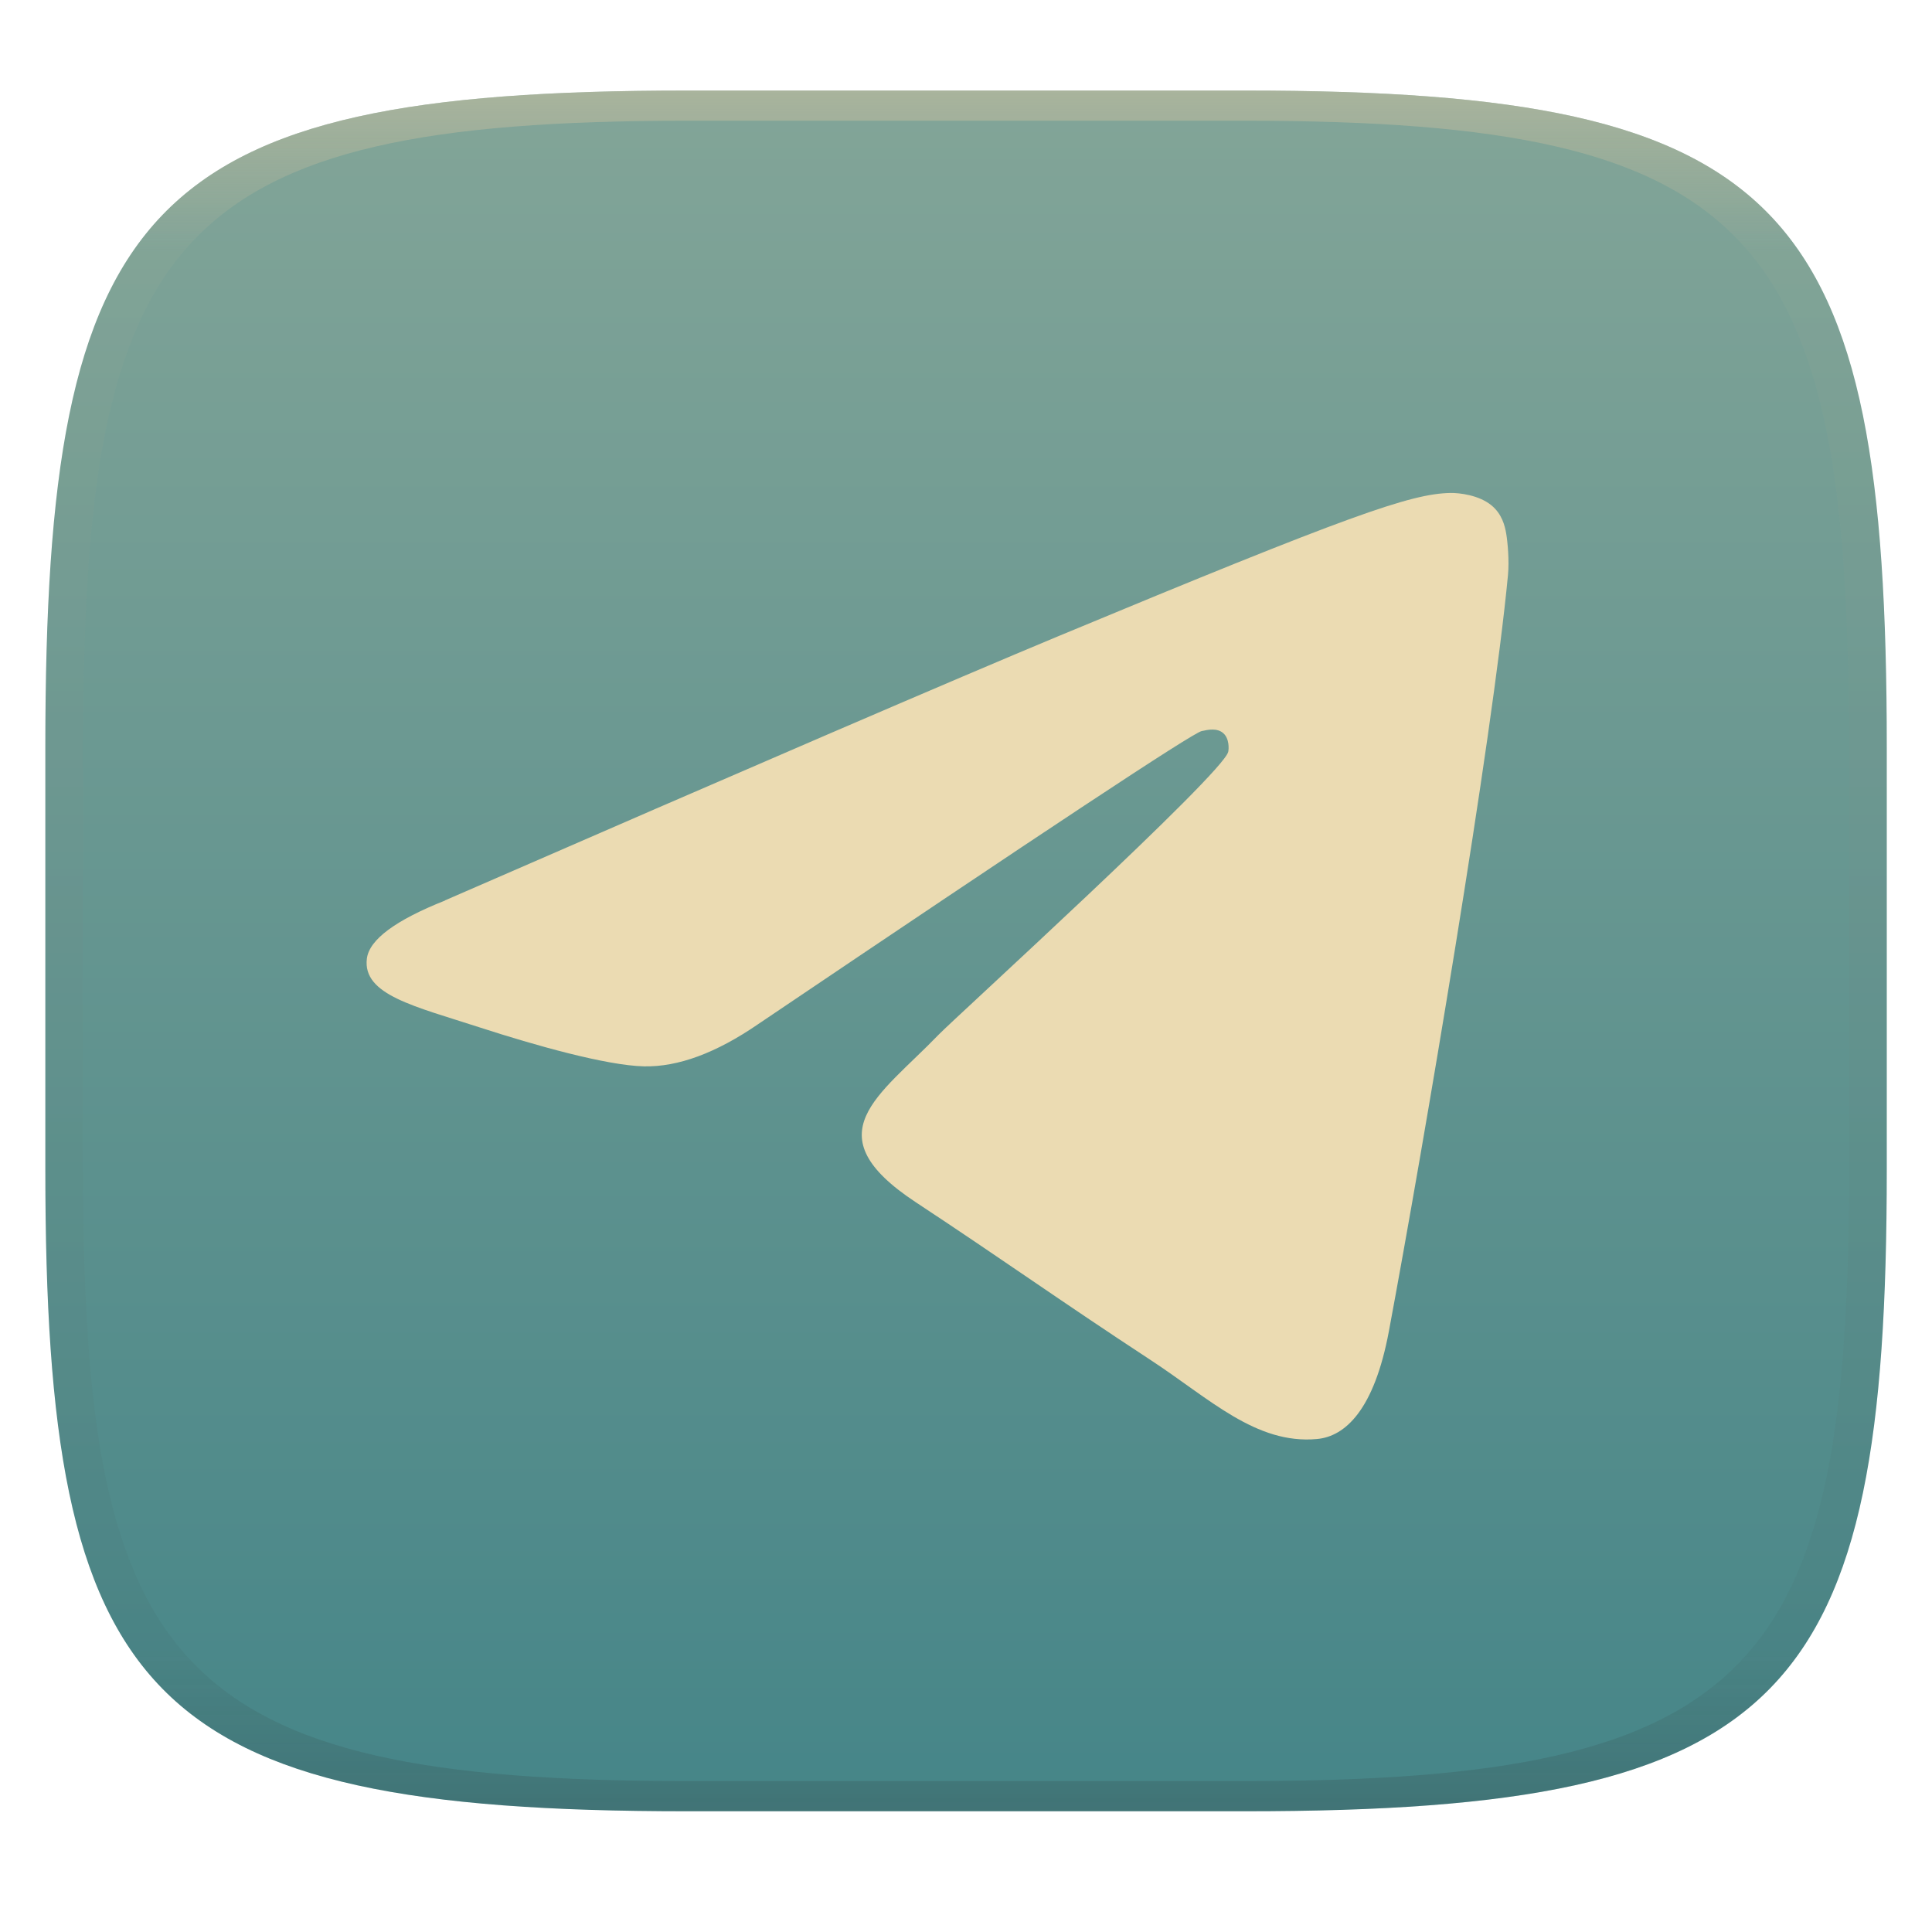
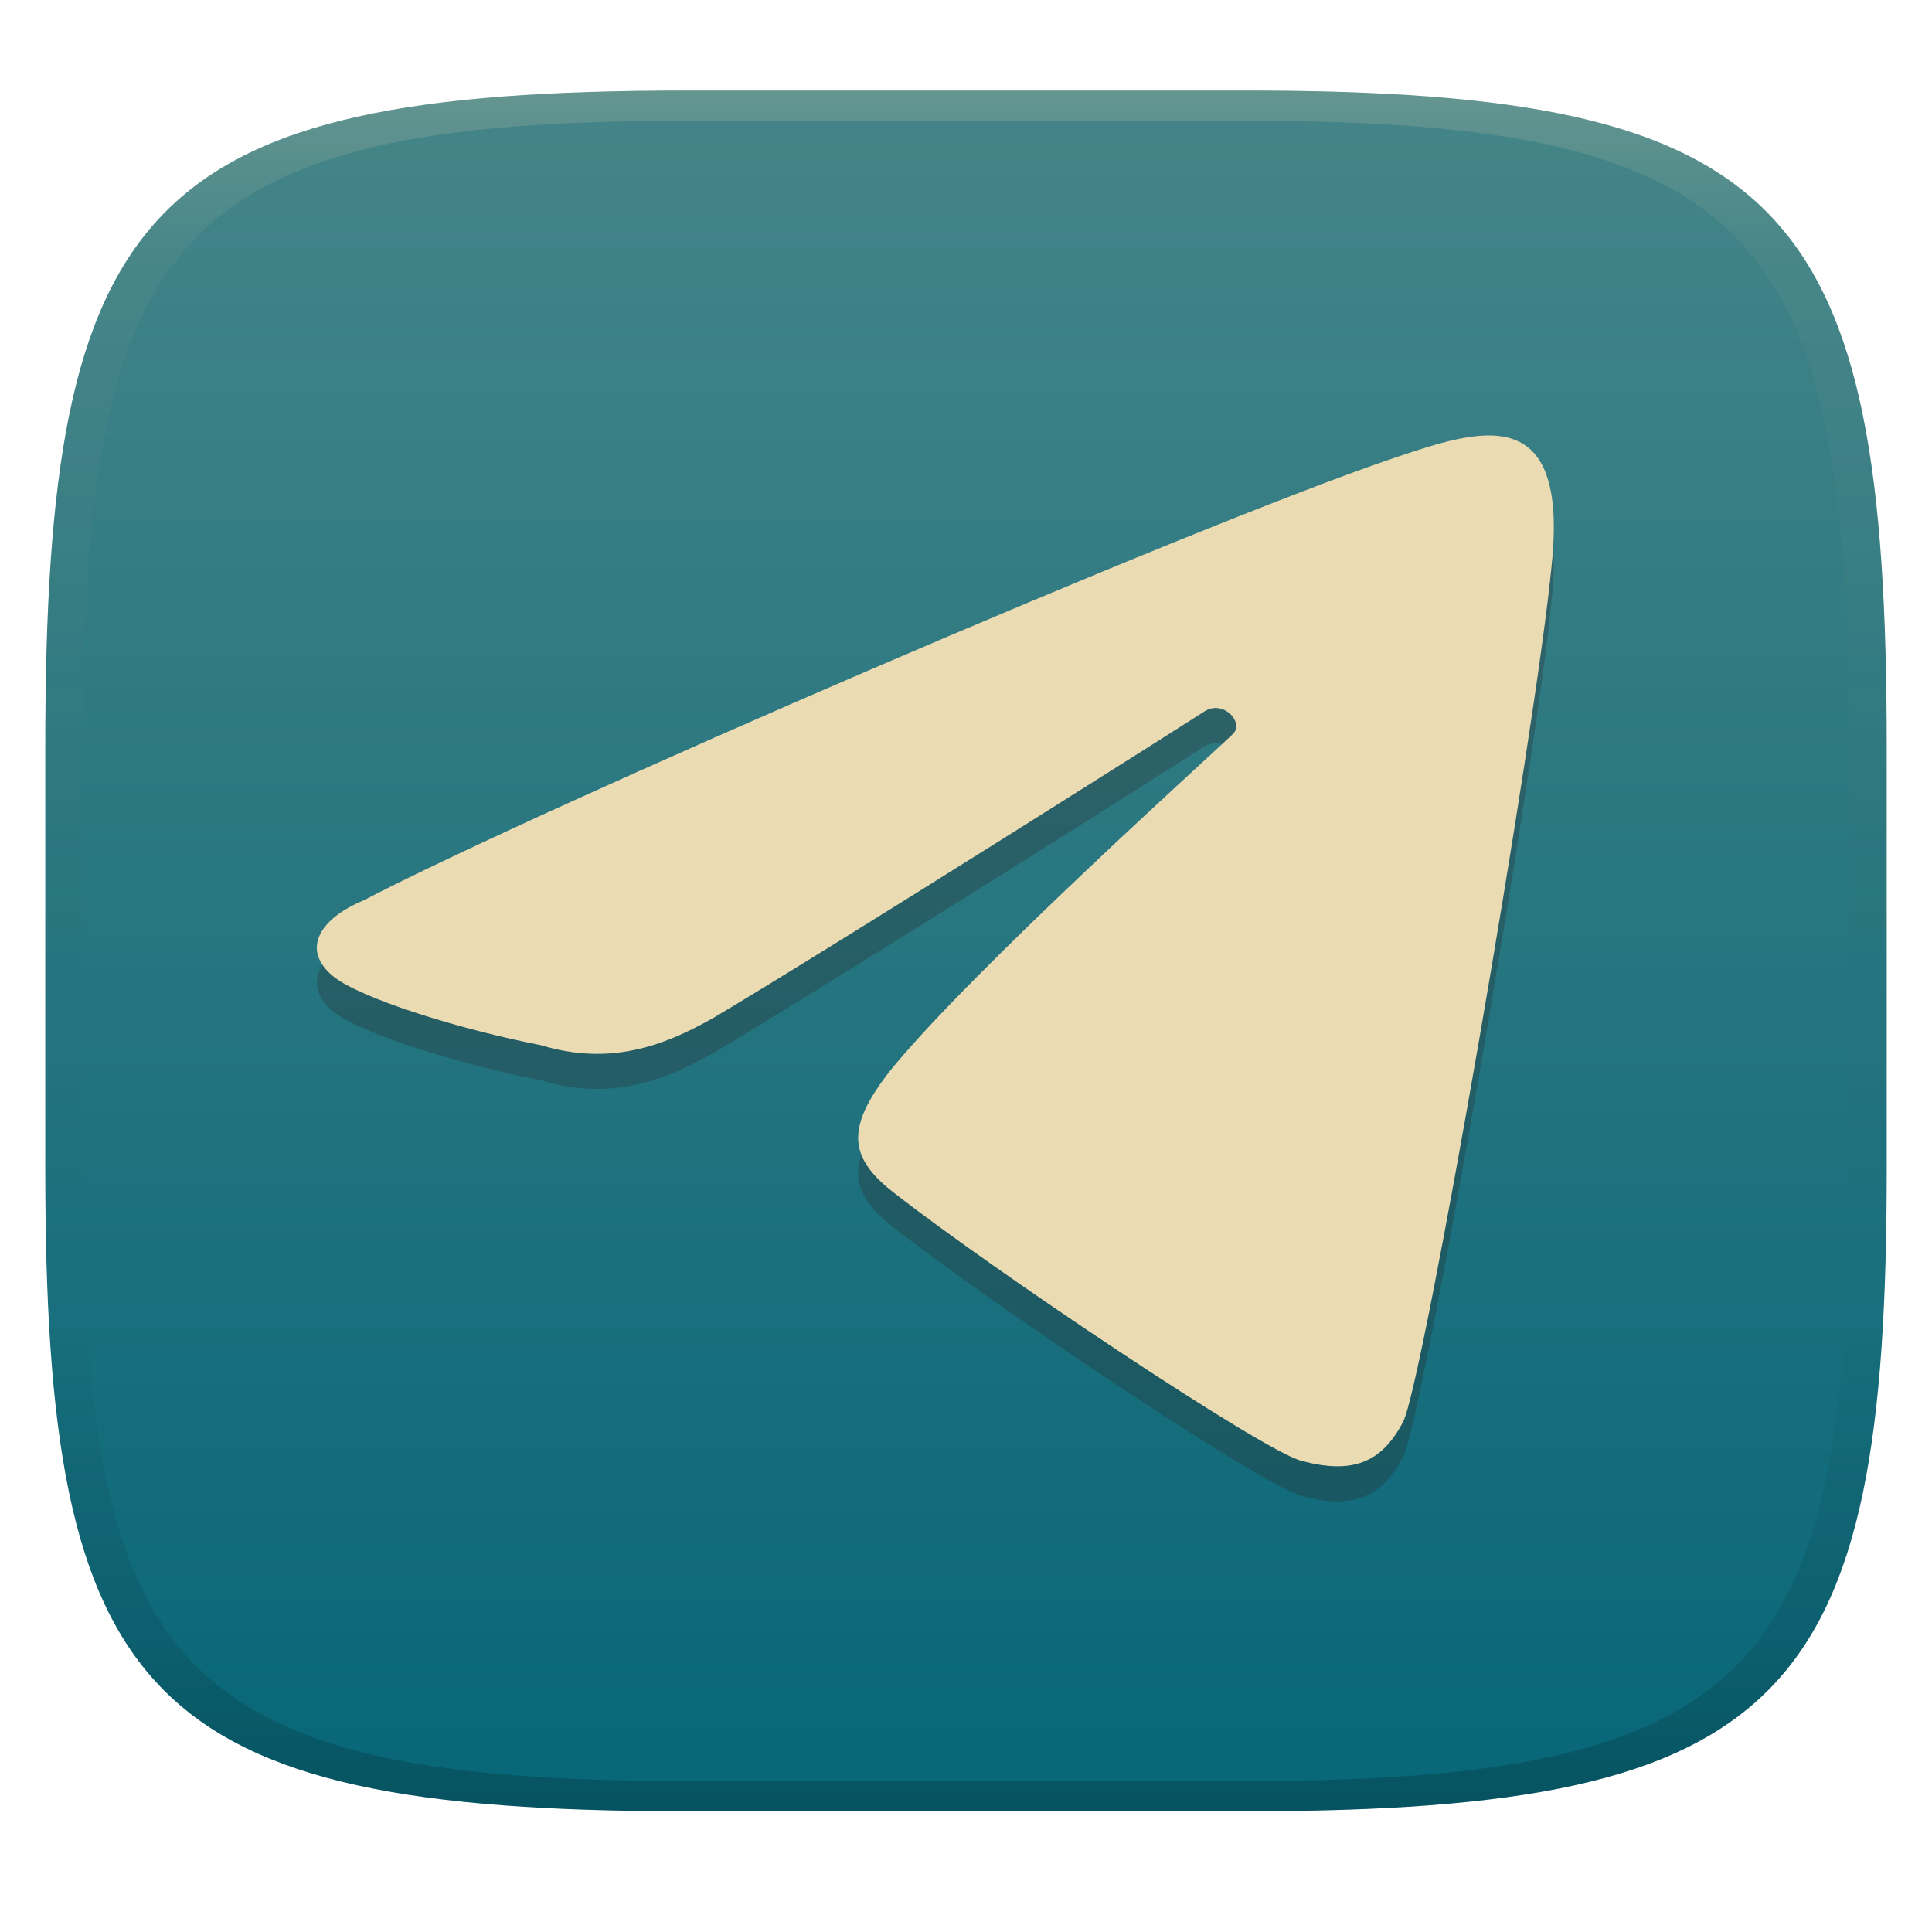
- <svg xmlns="http://www.w3.org/2000/svg" width="256" height="256" style="isolation:isolate" version="1.1">
-   <g transform="translate(.007136 -.1198)" filter="url(#a)">
-     <linearGradient id="b" x1=".5" x2=".5" y2="1" gradientTransform="matrix(244,0,0,228,5.981,12.12)" gradientUnits="userSpaceOnUse">
-       <stop stop-color="#83a598" offset="0" />
-       <stop stop-color="#458588" offset="1" />
+ <svg xmlns="http://www.w3.org/2000/svg" width="256" height="256" version="1.1">
+   <defs>
+     <linearGradient id="linearGradient31" x1=".5" x2=".5" y2="1" gradientTransform="matrix(244,0,0,228,5.986,12)" gradientUnits="userSpaceOnUse">
+       <stop stop-color="#ebdbb2" stop-opacity=".2" offset="0" />
+       <stop stop-color="#ebdbb2" stop-opacity=".05" offset=".1" />
+       <stop stop-opacity="0" offset=".704" />
+       <stop stop-opacity=".1" offset=".897" />
+       <stop stop-opacity=".2" offset="1" />
    </linearGradient>
-     <path d="m165 12.12c72 0 85 15 85 87v56c0 70-13 85-85 85h-74c-72 0-85-15-85-85v-56c0-72 13-87 85-87z" fill="url(#b)" />
-   </g>
-   <defs>
-     <linearGradient id="linearGradient31" x1=".5" x2=".5" y2="1" gradientTransform="matrix(244,0,0,228,5.988,12.12)" gradientUnits="userSpaceOnUse">
-       <stop stop-color="#d5c4a1" offset="0" />
-       <stop stop-color="#d5c4a1" stop-opacity=".098" offset=".1" />
-       <stop stop-color="#282828" stop-opacity=".1" offset=".9" />
-       <stop stop-color="#282828" stop-opacity=".4" offset="1" />
+     <linearGradient id="linearGradient6" x1="140" x2="140" y1="12" y2="240" gradientUnits="userSpaceOnUse">
+       <stop stop-color="#458588" offset="0" />
+       <stop stop-color="#076678" offset="1" />
    </linearGradient>
  </defs>
-   <g transform="translate(.007189 -.1198)" opacity=".5">
-     <path d="m91 12.12c-72 0-85 15-85 87v56c0 70 13 85 85 85h74c72 0 85-15 85-85v-56c0-72-13-87-85-87zm0 4h74c68 0 80 15 80 83v56c0 66-12 81-80 81h-74c-68 0-80-15-80-81v-56c0-68 12-83 80-83z" fill="url(#linearGradient31)" opacity="1" />
-   </g>
-   <path d="m58.98 119.3c40.62-17.7 67.7-29.36 81.25-35 38.69-16.09 46.73-18.89 51.97-18.98 1.153-0.018 3.729 0.266 5.399 1.62 1.41 1.144 1.797 2.689 1.983 3.773 0.185 1.084 0.416 3.555 0.233 5.485-2.097 22.03-11.17 75.49-15.78 100.2-1.953 10.44-5.798 13.94-9.521 14.28-8.091 0.745-14.23-5.347-22.07-10.48-12.26-8.038-19.19-13.04-31.09-20.89-13.76-9.065-4.838-14.05 3.001-22.19 2.052-2.131 37.7-34.56 38.39-37.5 0.086-0.368 0.166-1.739-0.648-2.463-0.815-0.724-2.017-0.476-2.885-0.279-1.23 0.279-20.82 13.23-58.77 38.84-5.56 3.818-10.6 5.678-15.11 5.581-4.975-0.108-14.54-2.813-21.66-5.125-8.725-2.836-15.66-4.336-15.06-9.152 0.315-2.509 3.769-5.075 10.36-7.697z" fill="#ebdbb2" stroke-width=".279" style="isolation:isolate" />
+   <path d="m165 12c72 0 85 15 85 87v56c0 70-13 85-85 85h-74c-72 0-85-15-85-85v-56c0-72 13-87 85-87z" fill="url(#linearGradient6)" style="isolation:isolate" />
+   <path d="m185.94 193c2.595-5.04 17.524-91.187 19.662-113.45 2.308-22.073-9.732-17.968-20.809-14.239-27.175 9.179-113.11 46.379-136.63 58.652-5.785 2.404-8.291 6.474-4.077 10.005 3.627 2.985 16.903 7.096 27.605 9.179 9.131 2.759 16.22 0.116 22.763-3.579 15.721-9.322 62.579-38.976 65.105-40.629 2.52-1.653 5.279 1.421 3.872 2.902-1.414 1.482-34.598 31.245-45.498 44.699-5.771 7.396-5.593 11.351 0.335 16.015 13.304 10.429 48.844 34.209 54.13 35.65 6.747 1.83 10.695 0.314 13.543-5.204z" fill="#282828" opacity=".3" stroke-width="6.83" />
+   <path d="m185.94 188.35c2.595-5.04 17.524-91.187 19.662-113.45 2.308-22.073-9.732-17.968-20.809-14.239-27.175 9.179-113.11 46.379-136.63 58.652-5.785 2.404-8.291 6.474-4.077 10.005 3.627 2.985 16.903 7.096 27.605 9.179 9.131 2.759 16.22 0.116 22.763-3.579 15.721-9.322 62.579-38.976 65.105-40.629 2.52-1.653 5.279 1.421 3.872 2.902-1.414 1.482-34.598 31.245-45.498 44.699-5.771 7.396-5.593 11.351 0.335 16.015 13.304 10.429 48.844 34.209 54.13 35.65 6.747 1.83 10.695 0.314 13.543-5.204z" fill="#ebdbb2" stroke-width="6.83" />
+   <path d="m91 12c-72 0-85 15-85 87v56c0 70 13 85 85 85h74c72 0 85-15 85-85v-56c0-72-13-87-85-87zm0 4h74c68 0 80 15 80 83v56c0 66-12 81-80 81h-74c-68 0-80-15-80-81v-56c0-68 12-83 80-83z" fill="url(#linearGradient31)" style="isolation:isolate" />
</svg>
